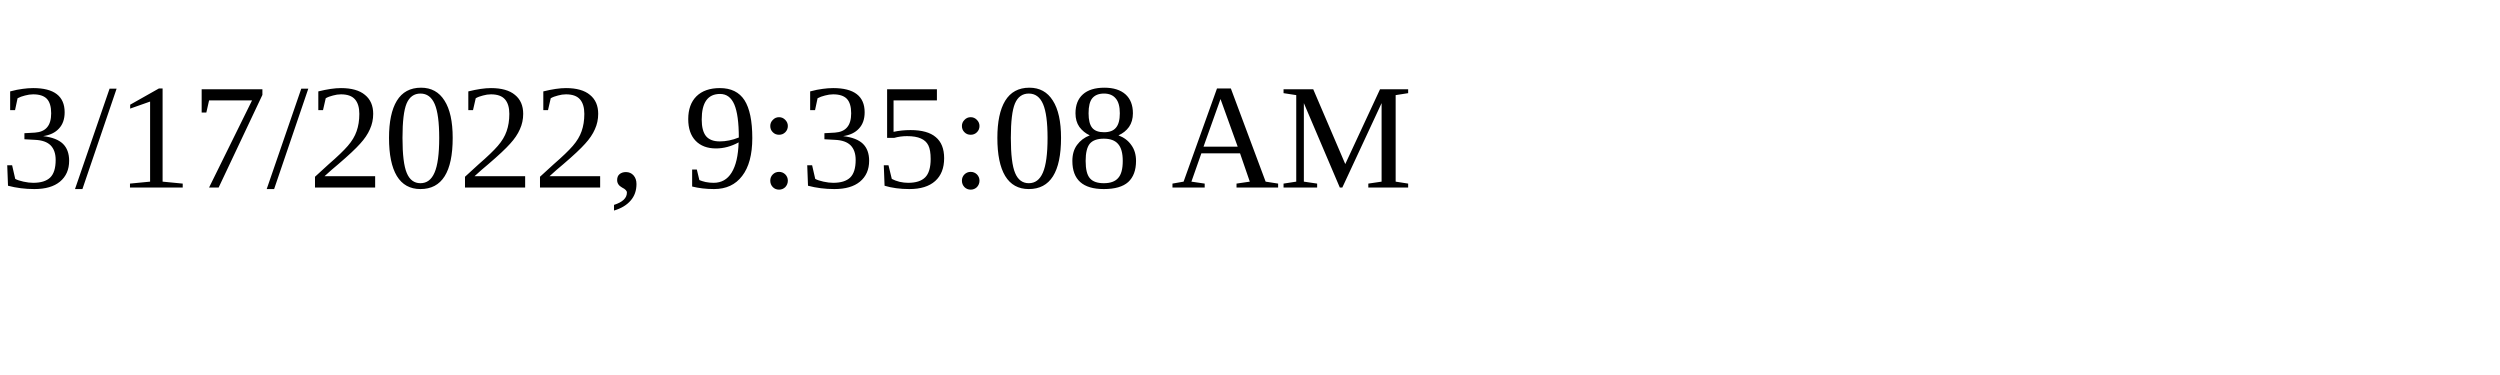
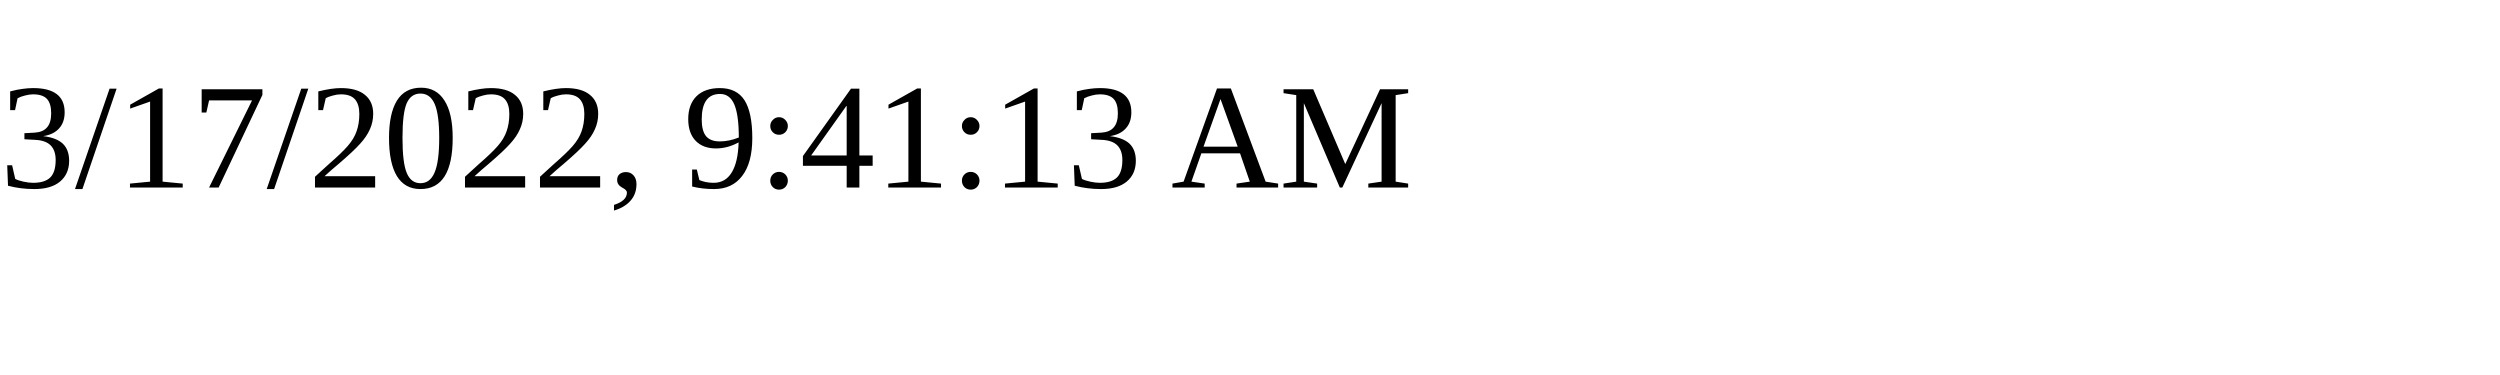
<svg xmlns="http://www.w3.org/2000/svg" height="30" width="200">
-   <text x="0" y="15">3/17/2022, 9:35:08 AM</text>
+   <text x="0" y="15">3/17/2022, 9:41:13 AM</text>
</svg>
